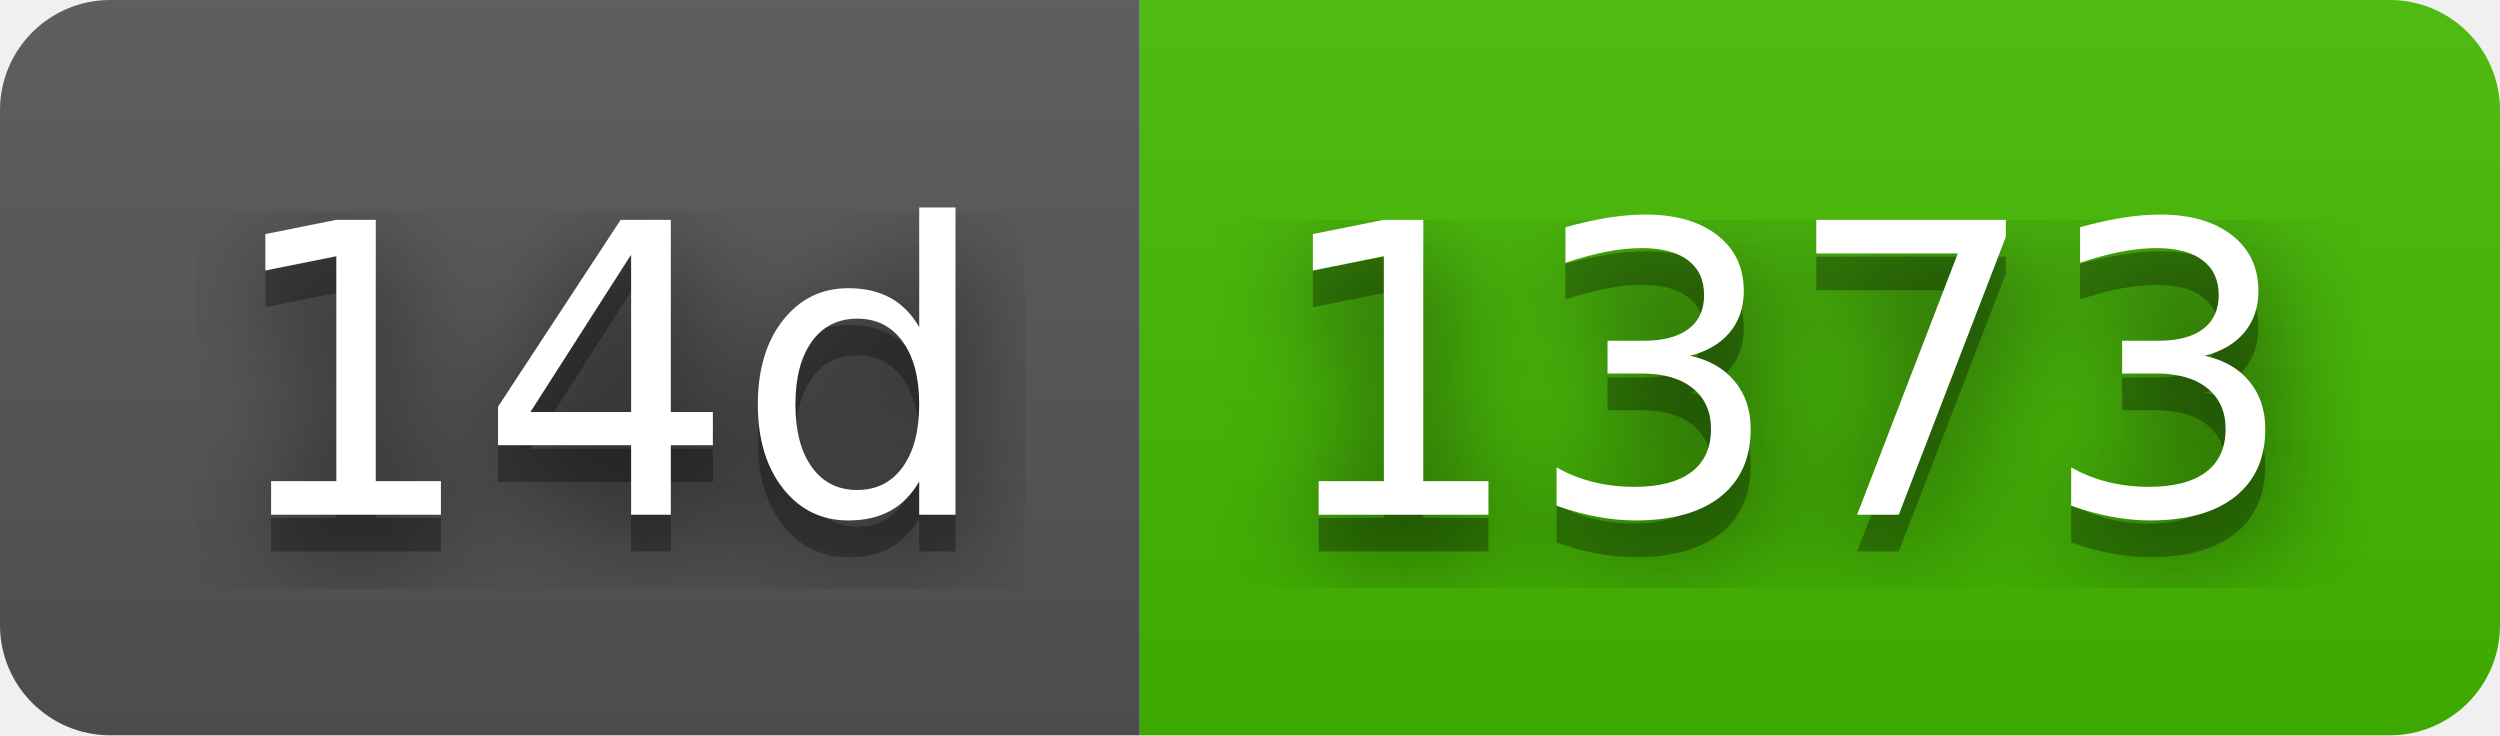
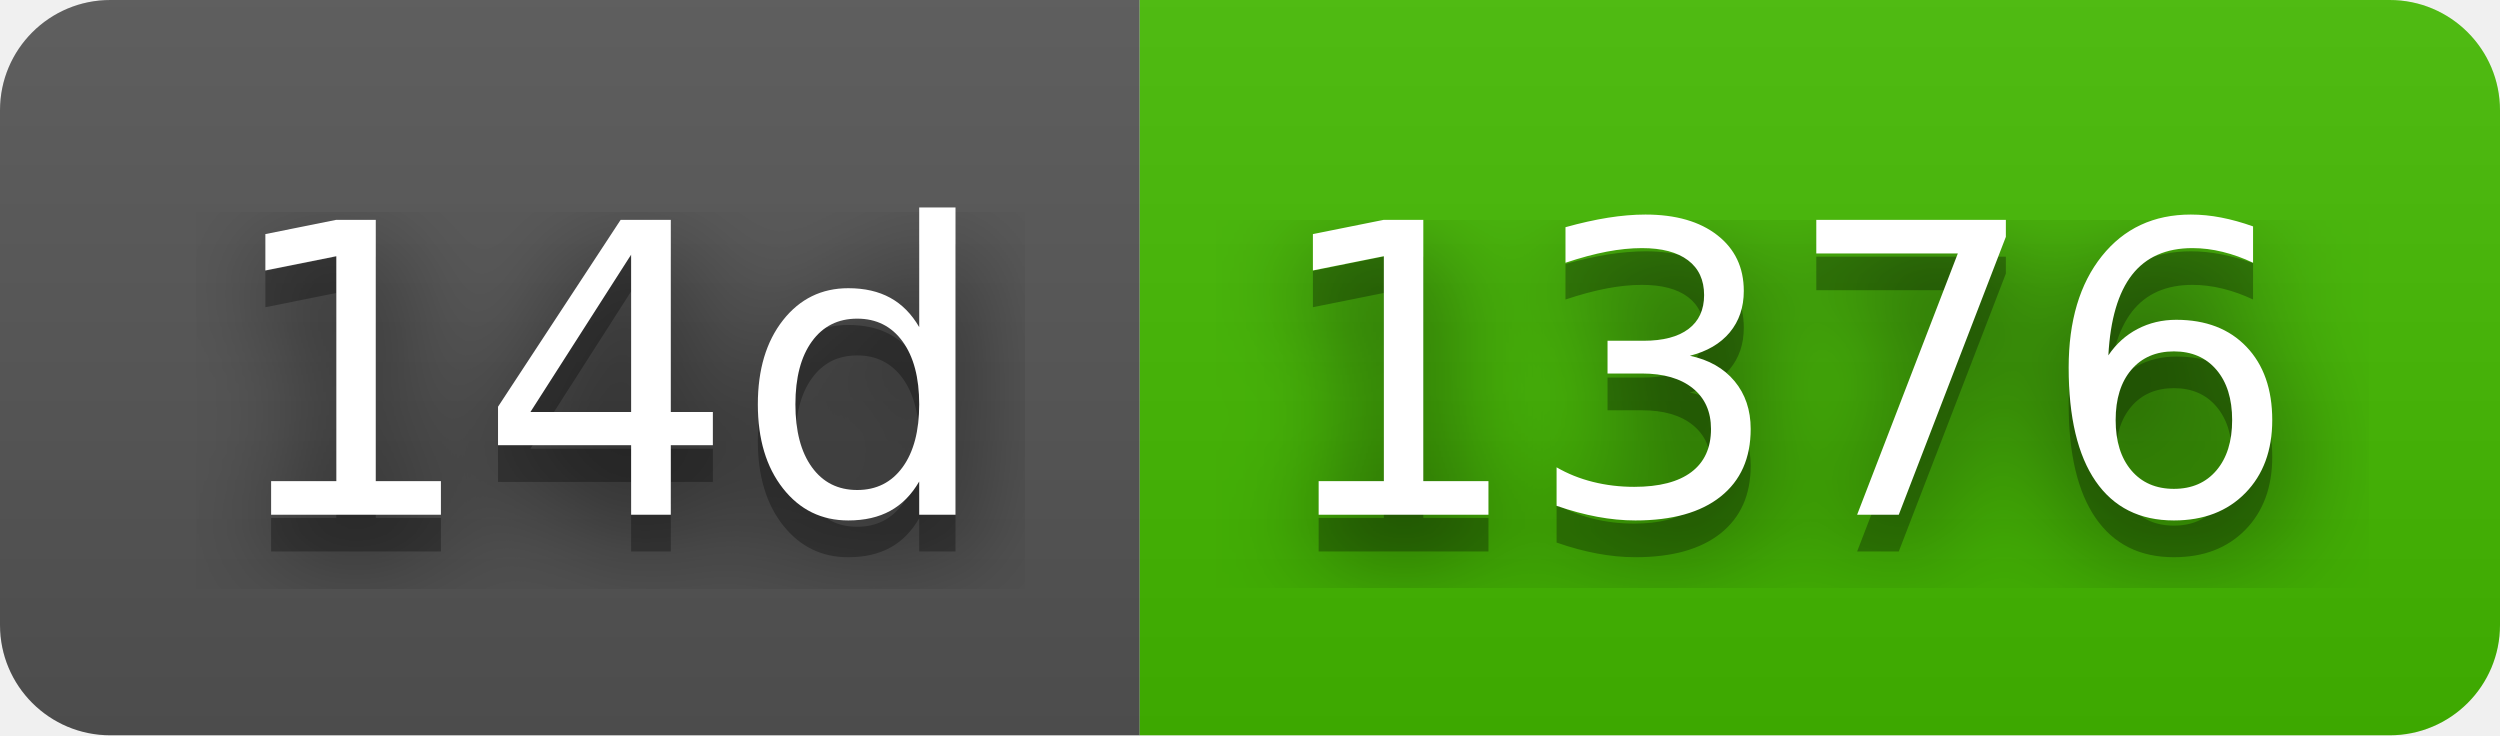
- <svg xmlns="http://www.w3.org/2000/svg" width="68" height="20" role="img" aria-label="14d: 1373">
+ <svg xmlns="http://www.w3.org/2000/svg" width="68" height="20" role="img" aria-label="14d: 1376">
  <filter id="blur">
    <feGaussianBlur stdDeviation="16" />
  </filter>
  <linearGradient id="s" x2="0" y2="100%">
    <stop offset="0" stop-color="#bbb" stop-opacity=".1" />
    <stop offset="1" stop-opacity=".1" />
  </linearGradient>
  <clipPath id="r">
    <rect width="68" height="20" rx="3" />
  </clipPath>
  <g clip-path="url(#r)">
    <rect width="31" height="20" fill="#555" />
    <rect x="31" width="37" height="20" fill="#4b0" />
    <rect width="68" height="20" fill="url(#s)" />
  </g>
  <g fill="#fff" text-anchor="middle" font-family="Verdana,Geneva,DejaVu Sans,sans-serif" text-rendering="geometricPrecision" font-size="110">
    <g transform="scale(.1)">
      <g aria-hidden="true" fill="#010101">
        <text x="165" y="150" fill-opacity=".8" filter="url(#blur)" textLength="210">14d</text>
        <text x="165" y="150" fill-opacity=".3" textLength="210">14d</text>
      </g>
      <text x="165" y="140" textLength="210">14d</text>
    </g>
    <g transform="scale(.1)">
      <g aria-hidden="true" fill="#010101">
-         <text x="485" y="150" fill-opacity=".8" filter="url(#blur)" textLength="270">1373</text>
-         <text x="485" y="150" fill-opacity=".3" textLength="270">1373</text>
+         <text x="485" y="150" fill-opacity=".8" filter="url(#blur)" textLength="270">1376</text>
+         <text x="485" y="150" fill-opacity=".3" textLength="270">1376</text>
      </g>
-       <text x="485" y="140" textLength="270">1373</text>
+       <text x="485" y="140" textLength="270">1376</text>
    </g>
  </g>
</svg>
